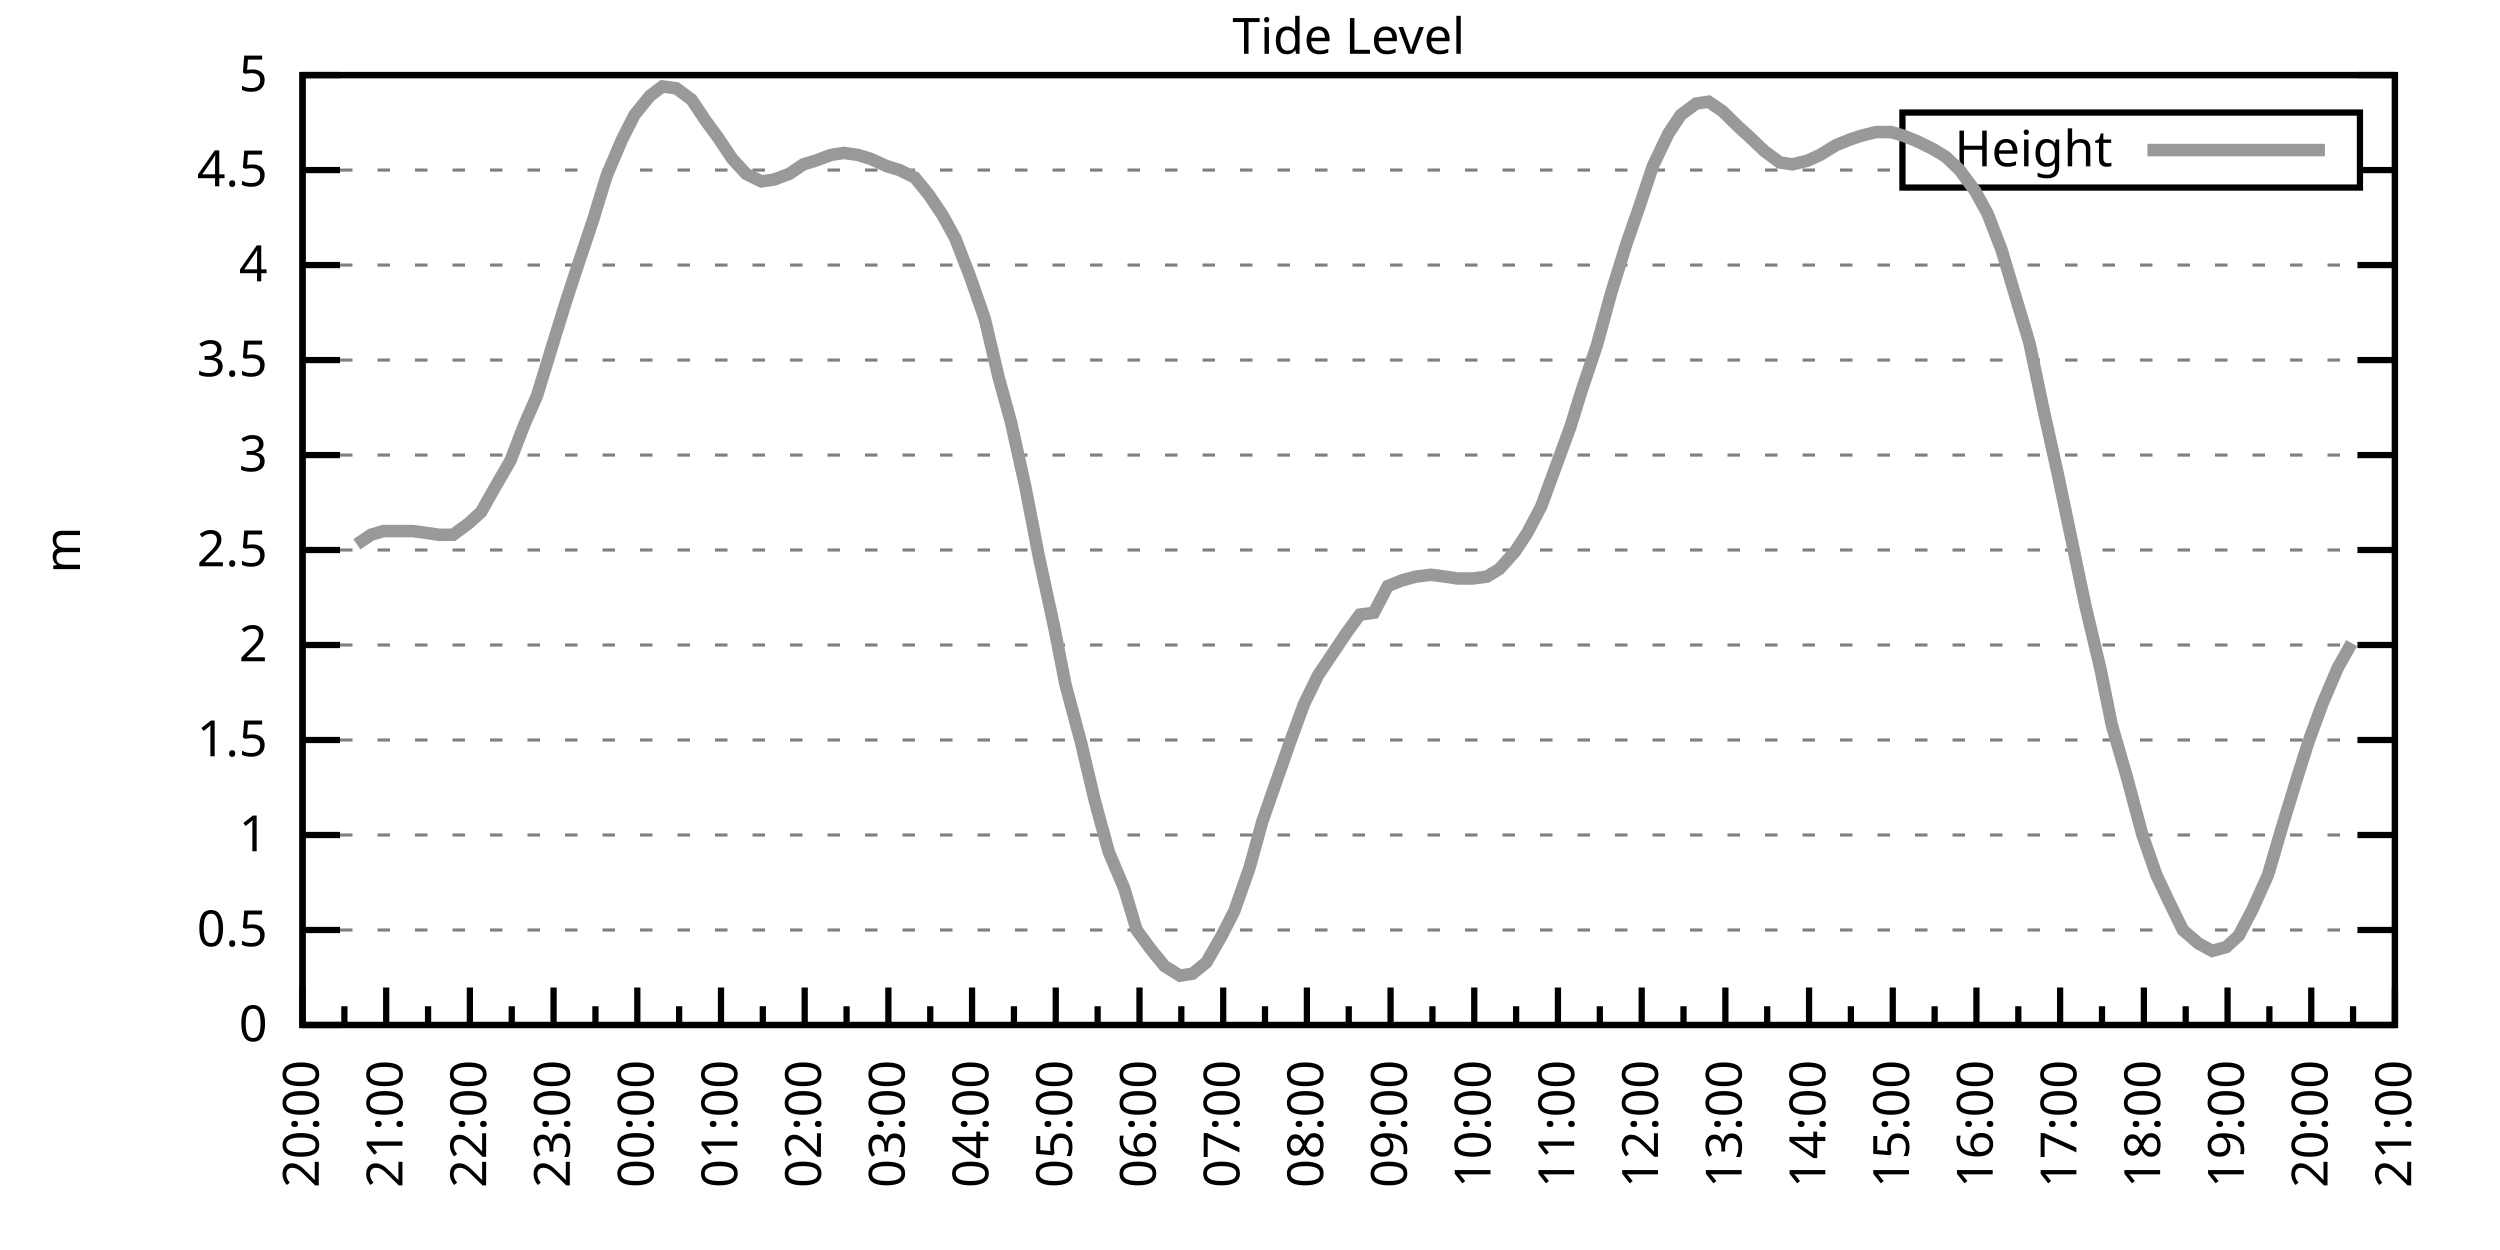
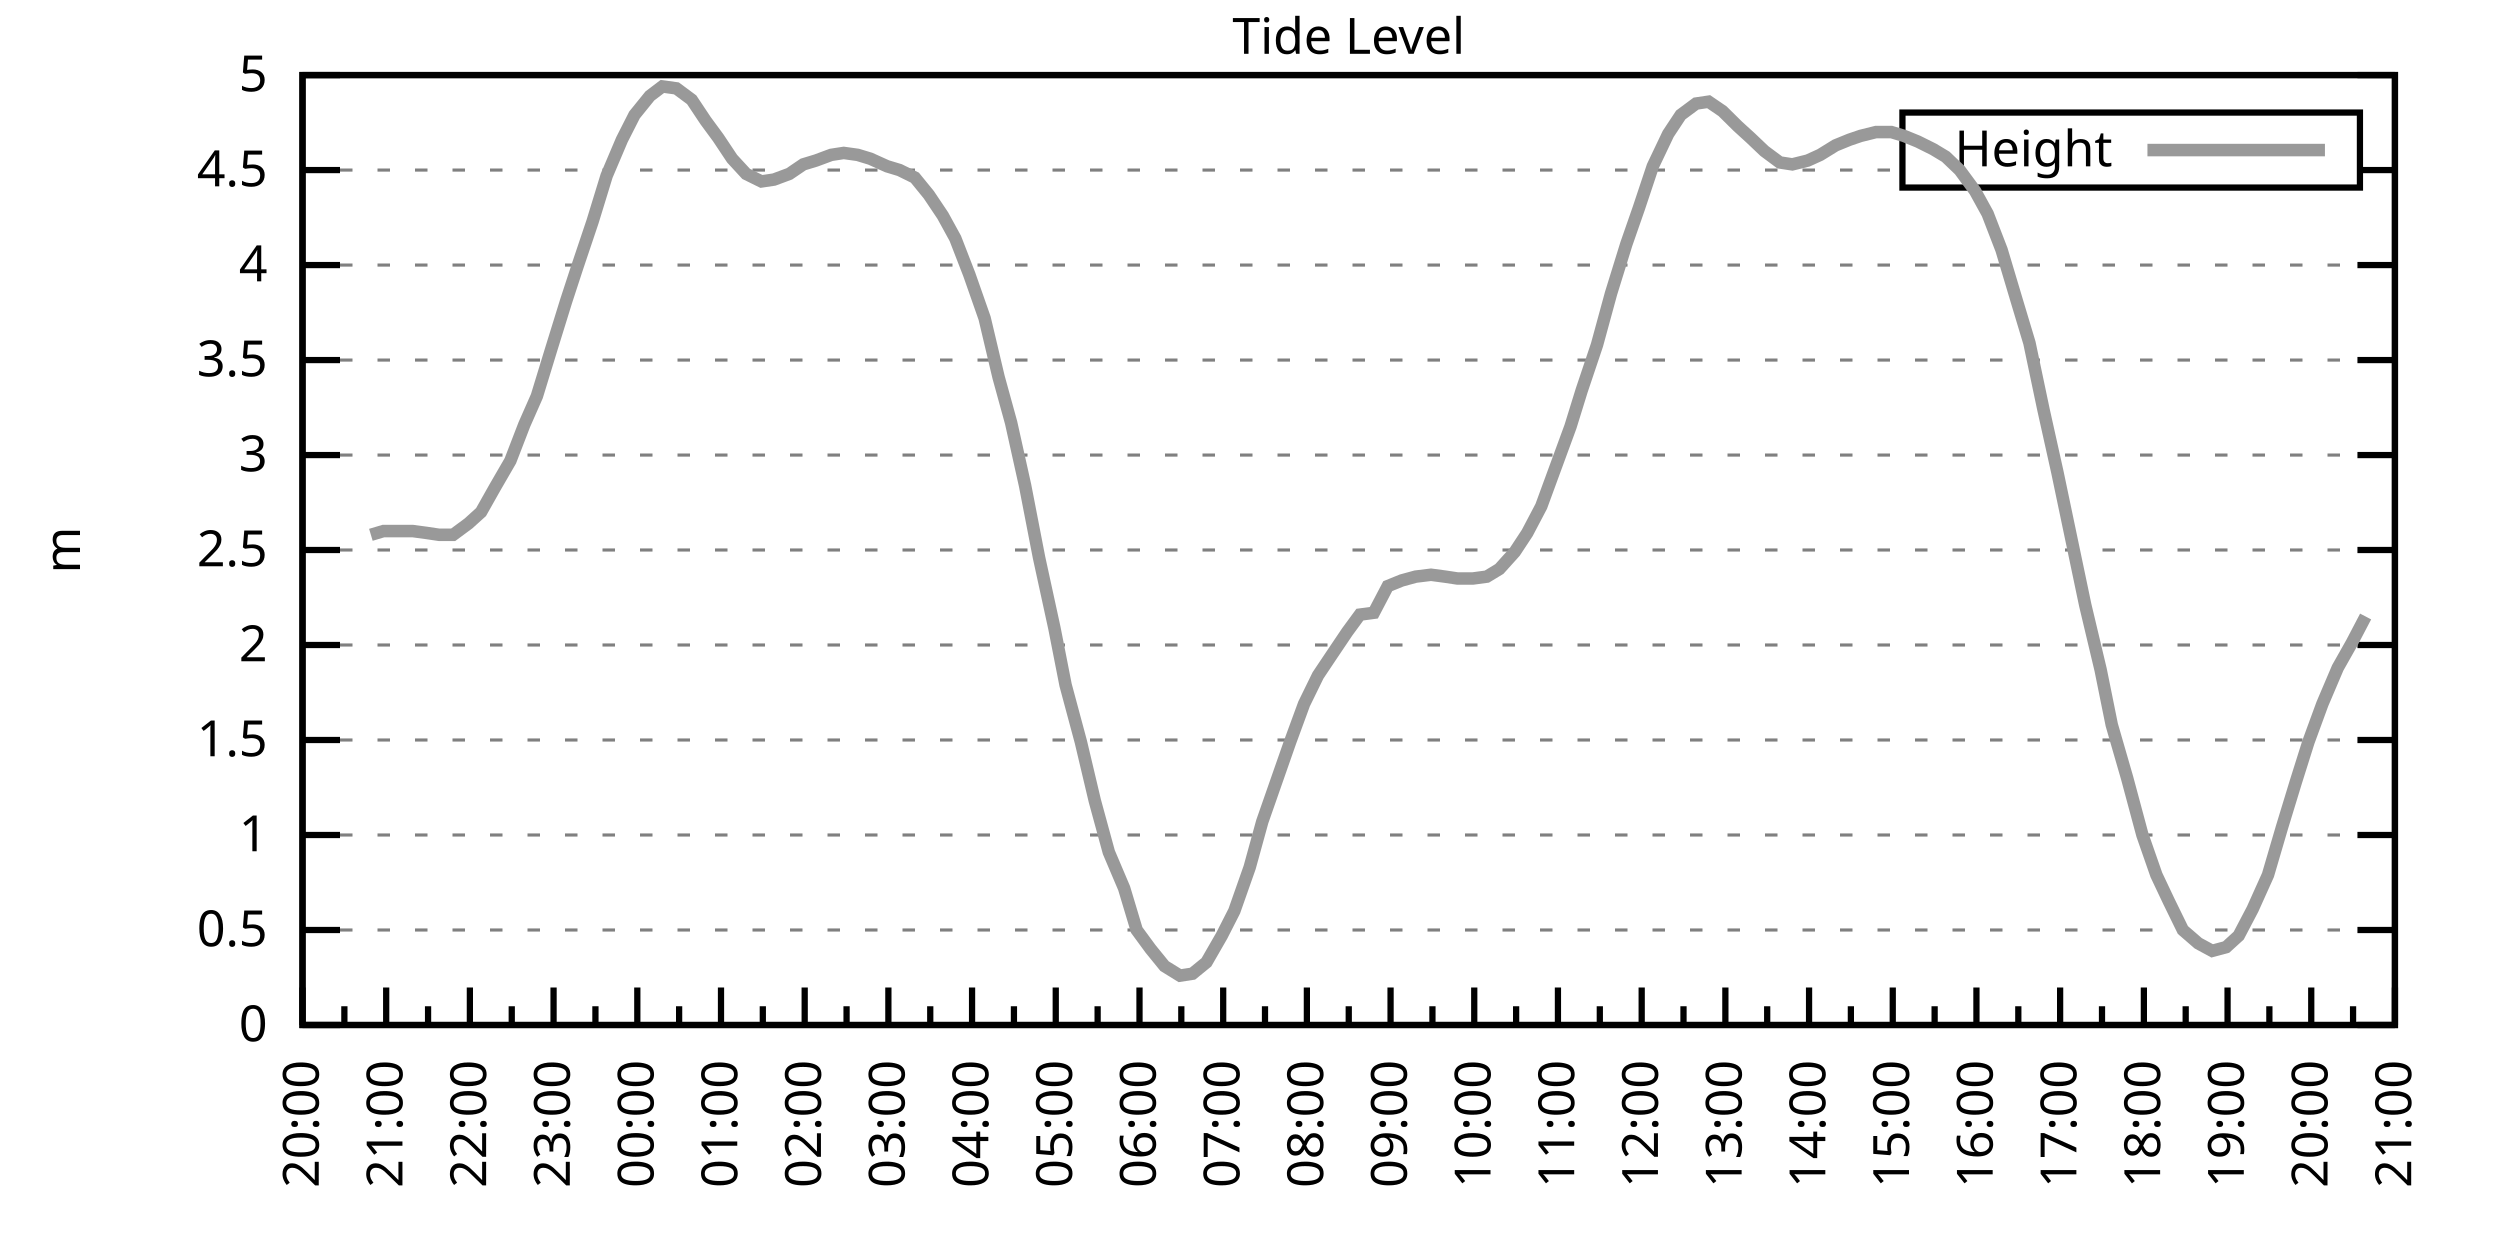
<svg xmlns="http://www.w3.org/2000/svg" xmlns:xlink="http://www.w3.org/1999/xlink" width="400" height="200" viewBox="0 0 400 200">
  <g id="gnuplot_canvas">
    <rect x="0" y="0" width="400" height="200" fill="none" />
    <defs>
      <circle id="gpDot" r="0.5" stroke-width="0.5" stroke="currentColor" />
      <path id="gpPt0" stroke-width="0.333" stroke="currentColor" d="M-1,0 h2 M0,-1 v2" />
      <path id="gpPt1" stroke-width="0.333" stroke="currentColor" d="M-1,-1 L1,1 M1,-1 L-1,1" />
      <path id="gpPt2" stroke-width="0.333" stroke="currentColor" d="M-1,0 L1,0 M0,-1 L0,1 M-1,-1 L1,1 M-1,1 L1,-1" />
      <rect id="gpPt3" stroke-width="0.333" stroke="currentColor" x="-1" y="-1" width="2" height="2" />
      <rect id="gpPt4" stroke-width="0.333" stroke="currentColor" fill="currentColor" x="-1" y="-1" width="2" height="2" />
      <circle id="gpPt5" stroke-width="0.333" stroke="currentColor" cx="0" cy="0" r="1" />
      <use xlink:href="#gpPt5" id="gpPt6" fill="currentColor" stroke="none" />
      <path id="gpPt7" stroke-width="0.333" stroke="currentColor" d="M0,-1.33 L-1.33,0.67 L1.33,0.67 z" />
      <use xlink:href="#gpPt7" id="gpPt8" fill="currentColor" stroke="none" />
      <use xlink:href="#gpPt7" id="gpPt9" stroke="currentColor" transform="rotate(180)" />
      <use xlink:href="#gpPt9" id="gpPt10" fill="currentColor" stroke="none" />
      <use xlink:href="#gpPt3" id="gpPt11" stroke="currentColor" transform="rotate(45)" />
      <use xlink:href="#gpPt11" id="gpPt12" fill="currentColor" stroke="none" />
      <path id="gpPt13" stroke-width="0.333" stroke="currentColor" d="M0,1.330 L1.265,0.411 L0.782,-1.067 L-0.782,-1.076 L-1.265,0.411 z" />
      <use xlink:href="#gpPt13" id="gpPt14" fill="currentColor" stroke="none" />
      <filter id="textbox" filterUnits="objectBoundingBox" x="0" y="0" height="1" width="1">
        <feFlood flood-color="white" flood-opacity="1" result="bgnd" />
        <feComposite in="SourceGraphic" in2="bgnd" operator="atop" />
      </filter>
      <filter id="greybox" filterUnits="objectBoundingBox" x="0" y="0" height="1" width="1">
        <feFlood flood-color="lightgrey" flood-opacity="1" result="grey" />
        <feComposite in="SourceGraphic" in2="grey" operator="atop" />
      </filter>
    </defs>
    <g fill="none" color="white" stroke="currentColor" stroke-width="1.00" stroke-linecap="butt" stroke-linejoin="miter">
</g>
    <g fill="none" color="black" stroke="currentColor" stroke-width="1.00" stroke-linecap="butt" stroke-linejoin="miter">
      <g stroke="none" shape-rendering="crispEdges">
        <polygon fill="rgb(255, 255, 255)" points="48.40,164.00 383.18,164.00 383.18,12.02 48.40,12.02 " />
      </g>
    </g>
    <g fill="none" color="black" stroke="currentColor" stroke-width="1.00" stroke-linecap="butt" stroke-linejoin="miter">
</g>
    <g fill="none" color="black" stroke="black" stroke-width="0.50" stroke-linecap="butt" stroke-linejoin="miter">
</g>
    <g fill="none" color="gray" stroke="currentColor" stroke-width="0.50" stroke-linecap="butt" stroke-linejoin="miter">
      <path stroke="gray" stroke-dasharray="2,4" class="gridline" d="M48.40,164.00 L383.19,164.00  " />
    </g>
    <g fill="none" color="gray" stroke="gray" stroke-width="1.00" stroke-linecap="butt" stroke-linejoin="miter">
</g>
    <g fill="none" color="black" stroke="currentColor" stroke-width="1.00" stroke-linecap="butt" stroke-linejoin="miter">
      <path stroke="black" d="M48.40,164.00 L54.40,164.00 M383.19,164.00 L377.19,164.00  " />
      <g transform="translate(42.80,166.60)" stroke="none" fill="black" font-family="Sans" font-size="8.00" text-anchor="end">
        <text>
          <tspan font-family="Sans"> 0</tspan>
        </text>
      </g>
    </g>
    <g fill="none" color="black" stroke="currentColor" stroke-width="1.00" stroke-linecap="butt" stroke-linejoin="miter">
</g>
    <g fill="none" color="black" stroke="black" stroke-width="0.50" stroke-linecap="butt" stroke-linejoin="miter">
</g>
    <g fill="none" color="gray" stroke="currentColor" stroke-width="0.50" stroke-linecap="butt" stroke-linejoin="miter">
      <path stroke="gray" stroke-dasharray="2,4" class="gridline" d="M48.40,148.80 L383.19,148.80  " />
    </g>
    <g fill="none" color="gray" stroke="gray" stroke-width="1.00" stroke-linecap="butt" stroke-linejoin="miter">
</g>
    <g fill="none" color="black" stroke="currentColor" stroke-width="1.00" stroke-linecap="butt" stroke-linejoin="miter">
      <path stroke="black" d="M48.40,148.80 L54.40,148.80 M383.19,148.80 L377.19,148.80  " />
      <g transform="translate(42.80,151.40)" stroke="none" fill="black" font-family="Sans" font-size="8.00" text-anchor="end">
        <text>
          <tspan font-family="Sans"> 0.5</tspan>
        </text>
      </g>
    </g>
    <g fill="none" color="black" stroke="currentColor" stroke-width="1.00" stroke-linecap="butt" stroke-linejoin="miter">
</g>
    <g fill="none" color="black" stroke="black" stroke-width="0.50" stroke-linecap="butt" stroke-linejoin="miter">
</g>
    <g fill="none" color="gray" stroke="currentColor" stroke-width="0.50" stroke-linecap="butt" stroke-linejoin="miter">
      <path stroke="gray" stroke-dasharray="2,4" class="gridline" d="M48.40,133.60 L383.19,133.60  " />
    </g>
    <g fill="none" color="gray" stroke="gray" stroke-width="1.00" stroke-linecap="butt" stroke-linejoin="miter">
</g>
    <g fill="none" color="black" stroke="currentColor" stroke-width="1.00" stroke-linecap="butt" stroke-linejoin="miter">
      <path stroke="black" d="M48.40,133.60 L54.40,133.60 M383.19,133.60 L377.19,133.60  " />
      <g transform="translate(42.80,136.20)" stroke="none" fill="black" font-family="Sans" font-size="8.00" text-anchor="end">
        <text>
          <tspan font-family="Sans"> 1</tspan>
        </text>
      </g>
    </g>
    <g fill="none" color="black" stroke="currentColor" stroke-width="1.00" stroke-linecap="butt" stroke-linejoin="miter">
</g>
    <g fill="none" color="black" stroke="black" stroke-width="0.50" stroke-linecap="butt" stroke-linejoin="miter">
</g>
    <g fill="none" color="gray" stroke="currentColor" stroke-width="0.50" stroke-linecap="butt" stroke-linejoin="miter">
      <path stroke="gray" stroke-dasharray="2,4" class="gridline" d="M48.40,118.40 L383.19,118.40  " />
    </g>
    <g fill="none" color="gray" stroke="gray" stroke-width="1.00" stroke-linecap="butt" stroke-linejoin="miter">
</g>
    <g fill="none" color="black" stroke="currentColor" stroke-width="1.00" stroke-linecap="butt" stroke-linejoin="miter">
      <path stroke="black" d="M48.40,118.40 L54.40,118.40 M383.19,118.40 L377.19,118.40  " />
      <g transform="translate(42.80,121.00)" stroke="none" fill="black" font-family="Sans" font-size="8.00" text-anchor="end">
        <text>
          <tspan font-family="Sans"> 1.5</tspan>
        </text>
      </g>
    </g>
    <g fill="none" color="black" stroke="currentColor" stroke-width="1.00" stroke-linecap="butt" stroke-linejoin="miter">
</g>
    <g fill="none" color="black" stroke="black" stroke-width="0.50" stroke-linecap="butt" stroke-linejoin="miter">
</g>
    <g fill="none" color="gray" stroke="currentColor" stroke-width="0.50" stroke-linecap="butt" stroke-linejoin="miter">
      <path stroke="gray" stroke-dasharray="2,4" class="gridline" d="M48.40,103.20 L383.19,103.20  " />
    </g>
    <g fill="none" color="gray" stroke="gray" stroke-width="1.00" stroke-linecap="butt" stroke-linejoin="miter">
</g>
    <g fill="none" color="black" stroke="currentColor" stroke-width="1.00" stroke-linecap="butt" stroke-linejoin="miter">
      <path stroke="black" d="M48.40,103.20 L54.40,103.20 M383.19,103.20 L377.19,103.20  " />
      <g transform="translate(42.80,105.80)" stroke="none" fill="black" font-family="Sans" font-size="8.00" text-anchor="end">
        <text>
          <tspan font-family="Sans"> 2</tspan>
        </text>
      </g>
    </g>
    <g fill="none" color="black" stroke="currentColor" stroke-width="1.00" stroke-linecap="butt" stroke-linejoin="miter">
</g>
    <g fill="none" color="black" stroke="black" stroke-width="0.50" stroke-linecap="butt" stroke-linejoin="miter">
</g>
    <g fill="none" color="gray" stroke="currentColor" stroke-width="0.50" stroke-linecap="butt" stroke-linejoin="miter">
      <path stroke="gray" stroke-dasharray="2,4" class="gridline" d="M48.40,88.00 L383.19,88.00  " />
    </g>
    <g fill="none" color="gray" stroke="gray" stroke-width="1.00" stroke-linecap="butt" stroke-linejoin="miter">
</g>
    <g fill="none" color="black" stroke="currentColor" stroke-width="1.00" stroke-linecap="butt" stroke-linejoin="miter">
      <path stroke="black" d="M48.40,88.00 L54.40,88.00 M383.19,88.00 L377.19,88.00  " />
      <g transform="translate(42.80,90.60)" stroke="none" fill="black" font-family="Sans" font-size="8.00" text-anchor="end">
        <text>
          <tspan font-family="Sans"> 2.5</tspan>
        </text>
      </g>
    </g>
    <g fill="none" color="black" stroke="currentColor" stroke-width="1.00" stroke-linecap="butt" stroke-linejoin="miter">
</g>
    <g fill="none" color="black" stroke="black" stroke-width="0.50" stroke-linecap="butt" stroke-linejoin="miter">
</g>
    <g fill="none" color="gray" stroke="currentColor" stroke-width="0.50" stroke-linecap="butt" stroke-linejoin="miter">
      <path stroke="gray" stroke-dasharray="2,4" class="gridline" d="M48.40,72.81 L383.19,72.81  " />
    </g>
    <g fill="none" color="gray" stroke="gray" stroke-width="1.00" stroke-linecap="butt" stroke-linejoin="miter">
</g>
    <g fill="none" color="black" stroke="currentColor" stroke-width="1.00" stroke-linecap="butt" stroke-linejoin="miter">
      <path stroke="black" d="M48.40,72.81 L54.40,72.81 M383.19,72.81 L377.19,72.81  " />
      <g transform="translate(42.80,75.41)" stroke="none" fill="black" font-family="Sans" font-size="8.00" text-anchor="end">
        <text>
          <tspan font-family="Sans"> 3</tspan>
        </text>
      </g>
    </g>
    <g fill="none" color="black" stroke="currentColor" stroke-width="1.00" stroke-linecap="butt" stroke-linejoin="miter">
</g>
    <g fill="none" color="black" stroke="black" stroke-width="0.50" stroke-linecap="butt" stroke-linejoin="miter">
</g>
    <g fill="none" color="gray" stroke="currentColor" stroke-width="0.50" stroke-linecap="butt" stroke-linejoin="miter">
      <path stroke="gray" stroke-dasharray="2,4" class="gridline" d="M48.40,57.61 L383.19,57.61  " />
    </g>
    <g fill="none" color="gray" stroke="gray" stroke-width="1.00" stroke-linecap="butt" stroke-linejoin="miter">
</g>
    <g fill="none" color="black" stroke="currentColor" stroke-width="1.00" stroke-linecap="butt" stroke-linejoin="miter">
      <path stroke="black" d="M48.40,57.61 L54.40,57.61 M383.19,57.61 L377.19,57.61  " />
      <g transform="translate(42.80,60.21)" stroke="none" fill="black" font-family="Sans" font-size="8.00" text-anchor="end">
        <text>
          <tspan font-family="Sans"> 3.5</tspan>
        </text>
      </g>
    </g>
    <g fill="none" color="black" stroke="currentColor" stroke-width="1.00" stroke-linecap="butt" stroke-linejoin="miter">
</g>
    <g fill="none" color="black" stroke="black" stroke-width="0.50" stroke-linecap="butt" stroke-linejoin="miter">
</g>
    <g fill="none" color="gray" stroke="currentColor" stroke-width="0.50" stroke-linecap="butt" stroke-linejoin="miter">
      <path stroke="gray" stroke-dasharray="2,4" class="gridline" d="M48.40,42.41 L383.19,42.41  " />
    </g>
    <g fill="none" color="gray" stroke="gray" stroke-width="1.00" stroke-linecap="butt" stroke-linejoin="miter">
</g>
    <g fill="none" color="black" stroke="currentColor" stroke-width="1.00" stroke-linecap="butt" stroke-linejoin="miter">
      <path stroke="black" d="M48.40,42.41 L54.40,42.41 M383.19,42.41 L377.19,42.41  " />
      <g transform="translate(42.80,45.01)" stroke="none" fill="black" font-family="Sans" font-size="8.00" text-anchor="end">
        <text>
          <tspan font-family="Sans"> 4</tspan>
        </text>
      </g>
    </g>
    <g fill="none" color="black" stroke="currentColor" stroke-width="1.00" stroke-linecap="butt" stroke-linejoin="miter">
</g>
    <g fill="none" color="black" stroke="black" stroke-width="0.50" stroke-linecap="butt" stroke-linejoin="miter">
</g>
    <g fill="none" color="gray" stroke="currentColor" stroke-width="0.50" stroke-linecap="butt" stroke-linejoin="miter">
      <path stroke="gray" stroke-dasharray="2,4" class="gridline" d="M48.40,27.21 L304.39,27.21 M377.59,27.21 L383.19,27.21  " />
    </g>
    <g fill="none" color="gray" stroke="gray" stroke-width="1.00" stroke-linecap="butt" stroke-linejoin="miter">
</g>
    <g fill="none" color="black" stroke="currentColor" stroke-width="1.00" stroke-linecap="butt" stroke-linejoin="miter">
      <path stroke="black" d="M48.40,27.21 L54.40,27.21 M383.19,27.21 L377.19,27.21  " />
      <g transform="translate(42.80,29.81)" stroke="none" fill="black" font-family="Sans" font-size="8.00" text-anchor="end">
        <text>
          <tspan font-family="Sans"> 4.5</tspan>
        </text>
      </g>
    </g>
    <g fill="none" color="black" stroke="currentColor" stroke-width="1.00" stroke-linecap="butt" stroke-linejoin="miter">
</g>
    <g fill="none" color="black" stroke="black" stroke-width="0.50" stroke-linecap="butt" stroke-linejoin="miter">
</g>
    <g fill="none" color="gray" stroke="currentColor" stroke-width="0.50" stroke-linecap="butt" stroke-linejoin="miter">
      <path stroke="gray" stroke-dasharray="2,4" class="gridline" d="M48.40,12.01 L383.19,12.01  " />
    </g>
    <g fill="none" color="gray" stroke="gray" stroke-width="1.00" stroke-linecap="butt" stroke-linejoin="miter">
</g>
    <g fill="none" color="black" stroke="currentColor" stroke-width="1.00" stroke-linecap="butt" stroke-linejoin="miter">
      <path stroke="black" d="M48.40,12.01 L54.40,12.01 M383.19,12.01 L377.19,12.01  " />
      <g transform="translate(42.80,14.61)" stroke="none" fill="black" font-family="Sans" font-size="8.00" text-anchor="end">
        <text>
          <tspan font-family="Sans"> 5</tspan>
        </text>
      </g>
    </g>
    <g fill="none" color="black" stroke="currentColor" stroke-width="1.00" stroke-linecap="butt" stroke-linejoin="miter">
      <path stroke="black" d="M48.40,164.00 L48.40,158.00  " />
      <g transform="translate(51.00,169.60) rotate(270)" stroke="none" fill="black" font-family="Sans" font-size="8.00" text-anchor="end">
        <text>
          <tspan font-family="Sans">20:00</tspan>
        </text>
      </g>
    </g>
    <g fill="none" color="black" stroke="currentColor" stroke-width="1.00" stroke-linecap="butt" stroke-linejoin="miter">
      <path stroke="black" d="M55.10,164.00 L55.10,161.00 M61.79,164.00 L61.79,158.00  " />
      <g transform="translate(64.39,169.60) rotate(270)" stroke="none" fill="black" font-family="Sans" font-size="8.00" text-anchor="end">
        <text>
          <tspan font-family="Sans">21:00</tspan>
        </text>
      </g>
    </g>
    <g fill="none" color="black" stroke="currentColor" stroke-width="1.00" stroke-linecap="butt" stroke-linejoin="miter">
      <path stroke="black" d="M68.49,164.00 L68.49,161.00 M75.18,164.00 L75.18,158.00  " />
      <g transform="translate(77.78,169.60) rotate(270)" stroke="none" fill="black" font-family="Sans" font-size="8.00" text-anchor="end">
        <text>
          <tspan font-family="Sans">22:00</tspan>
        </text>
      </g>
    </g>
    <g fill="none" color="black" stroke="currentColor" stroke-width="1.00" stroke-linecap="butt" stroke-linejoin="miter">
      <path stroke="black" d="M81.88,164.00 L81.88,161.00 M88.57,164.00 L88.57,158.00  " />
      <g transform="translate(91.17,169.60) rotate(270)" stroke="none" fill="black" font-family="Sans" font-size="8.00" text-anchor="end">
        <text>
          <tspan font-family="Sans">23:00</tspan>
        </text>
      </g>
    </g>
    <g fill="none" color="black" stroke="currentColor" stroke-width="1.00" stroke-linecap="butt" stroke-linejoin="miter">
      <path stroke="black" d="M95.27,164.00 L95.27,161.00 M101.97,164.00 L101.97,158.00  " />
      <g transform="translate(104.57,169.60) rotate(270)" stroke="none" fill="black" font-family="Sans" font-size="8.00" text-anchor="end">
        <text>
          <tspan font-family="Sans">00:00</tspan>
        </text>
      </g>
    </g>
    <g fill="none" color="black" stroke="currentColor" stroke-width="1.00" stroke-linecap="butt" stroke-linejoin="miter">
      <path stroke="black" d="M108.66,164.00 L108.66,161.00 M115.36,164.00 L115.36,158.00  " />
      <g transform="translate(117.96,169.60) rotate(270)" stroke="none" fill="black" font-family="Sans" font-size="8.00" text-anchor="end">
        <text>
          <tspan font-family="Sans">01:00</tspan>
        </text>
      </g>
    </g>
    <g fill="none" color="black" stroke="currentColor" stroke-width="1.00" stroke-linecap="butt" stroke-linejoin="miter">
      <path stroke="black" d="M122.05,164.00 L122.05,161.00 M128.75,164.00 L128.75,158.00  " />
      <g transform="translate(131.35,169.60) rotate(270)" stroke="none" fill="black" font-family="Sans" font-size="8.00" text-anchor="end">
        <text>
          <tspan font-family="Sans">02:00</tspan>
        </text>
      </g>
    </g>
    <g fill="none" color="black" stroke="currentColor" stroke-width="1.00" stroke-linecap="butt" stroke-linejoin="miter">
      <path stroke="black" d="M135.45,164.00 L135.45,161.00 M142.14,164.00 L142.14,158.00  " />
      <g transform="translate(144.74,169.60) rotate(270)" stroke="none" fill="black" font-family="Sans" font-size="8.00" text-anchor="end">
        <text>
          <tspan font-family="Sans">03:00</tspan>
        </text>
      </g>
    </g>
    <g fill="none" color="black" stroke="currentColor" stroke-width="1.00" stroke-linecap="butt" stroke-linejoin="miter">
      <path stroke="black" d="M148.84,164.00 L148.84,161.00 M155.53,164.00 L155.53,158.00  " />
      <g transform="translate(158.13,169.60) rotate(270)" stroke="none" fill="black" font-family="Sans" font-size="8.00" text-anchor="end">
        <text>
          <tspan font-family="Sans">04:00</tspan>
        </text>
      </g>
    </g>
    <g fill="none" color="black" stroke="currentColor" stroke-width="1.00" stroke-linecap="butt" stroke-linejoin="miter">
      <path stroke="black" d="M162.23,164.00 L162.23,161.00 M168.92,164.00 L168.92,158.00  " />
      <g transform="translate(171.52,169.60) rotate(270)" stroke="none" fill="black" font-family="Sans" font-size="8.00" text-anchor="end">
        <text>
          <tspan font-family="Sans">05:00</tspan>
        </text>
      </g>
    </g>
    <g fill="none" color="black" stroke="currentColor" stroke-width="1.00" stroke-linecap="butt" stroke-linejoin="miter">
      <path stroke="black" d="M175.62,164.00 L175.62,161.00 M182.32,164.00 L182.32,158.00  " />
      <g transform="translate(184.92,169.60) rotate(270)" stroke="none" fill="black" font-family="Sans" font-size="8.00" text-anchor="end">
        <text>
          <tspan font-family="Sans">06:00</tspan>
        </text>
      </g>
    </g>
    <g fill="none" color="black" stroke="currentColor" stroke-width="1.00" stroke-linecap="butt" stroke-linejoin="miter">
      <path stroke="black" d="M189.01,164.00 L189.01,161.00 M195.71,164.00 L195.71,158.00  " />
      <g transform="translate(198.31,169.60) rotate(270)" stroke="none" fill="black" font-family="Sans" font-size="8.00" text-anchor="end">
        <text>
          <tspan font-family="Sans">07:00</tspan>
        </text>
      </g>
    </g>
    <g fill="none" color="black" stroke="currentColor" stroke-width="1.00" stroke-linecap="butt" stroke-linejoin="miter">
      <path stroke="black" d="M202.40,164.00 L202.40,161.00 M209.10,164.00 L209.10,158.00  " />
      <g transform="translate(211.70,169.60) rotate(270)" stroke="none" fill="black" font-family="Sans" font-size="8.00" text-anchor="end">
        <text>
          <tspan font-family="Sans">08:00</tspan>
        </text>
      </g>
    </g>
    <g fill="none" color="black" stroke="currentColor" stroke-width="1.00" stroke-linecap="butt" stroke-linejoin="miter">
      <path stroke="black" d="M215.80,164.00 L215.80,161.00 M222.49,164.00 L222.49,158.00  " />
      <g transform="translate(225.09,169.60) rotate(270)" stroke="none" fill="black" font-family="Sans" font-size="8.00" text-anchor="end">
        <text>
          <tspan font-family="Sans">09:00</tspan>
        </text>
      </g>
    </g>
    <g fill="none" color="black" stroke="currentColor" stroke-width="1.00" stroke-linecap="butt" stroke-linejoin="miter">
      <path stroke="black" d="M229.19,164.00 L229.19,161.00 M235.88,164.00 L235.88,158.00  " />
      <g transform="translate(238.48,169.60) rotate(270)" stroke="none" fill="black" font-family="Sans" font-size="8.00" text-anchor="end">
        <text>
          <tspan font-family="Sans">10:00</tspan>
        </text>
      </g>
    </g>
    <g fill="none" color="black" stroke="currentColor" stroke-width="1.00" stroke-linecap="butt" stroke-linejoin="miter">
      <path stroke="black" d="M242.58,164.00 L242.58,161.00 M249.27,164.00 L249.27,158.00  " />
      <g transform="translate(251.87,169.60) rotate(270)" stroke="none" fill="black" font-family="Sans" font-size="8.00" text-anchor="end">
        <text>
          <tspan font-family="Sans">11:00</tspan>
        </text>
      </g>
    </g>
    <g fill="none" color="black" stroke="currentColor" stroke-width="1.00" stroke-linecap="butt" stroke-linejoin="miter">
      <path stroke="black" d="M255.97,164.00 L255.97,161.00 M262.67,164.00 L262.67,158.00  " />
      <g transform="translate(265.27,169.60) rotate(270)" stroke="none" fill="black" font-family="Sans" font-size="8.00" text-anchor="end">
        <text>
          <tspan font-family="Sans">12:00</tspan>
        </text>
      </g>
    </g>
    <g fill="none" color="black" stroke="currentColor" stroke-width="1.00" stroke-linecap="butt" stroke-linejoin="miter">
      <path stroke="black" d="M269.36,164.00 L269.36,161.00 M276.06,164.00 L276.06,158.00  " />
      <g transform="translate(278.66,169.60) rotate(270)" stroke="none" fill="black" font-family="Sans" font-size="8.00" text-anchor="end">
        <text>
          <tspan font-family="Sans">13:00</tspan>
        </text>
      </g>
    </g>
    <g fill="none" color="black" stroke="currentColor" stroke-width="1.00" stroke-linecap="butt" stroke-linejoin="miter">
      <path stroke="black" d="M282.75,164.00 L282.75,161.00 M289.45,164.00 L289.45,158.00  " />
      <g transform="translate(292.05,169.60) rotate(270)" stroke="none" fill="black" font-family="Sans" font-size="8.00" text-anchor="end">
        <text>
          <tspan font-family="Sans">14:00</tspan>
        </text>
      </g>
    </g>
    <g fill="none" color="black" stroke="currentColor" stroke-width="1.00" stroke-linecap="butt" stroke-linejoin="miter">
      <path stroke="black" d="M296.14,164.00 L296.14,161.00 M302.84,164.00 L302.84,158.00  " />
      <g transform="translate(305.44,169.60) rotate(270)" stroke="none" fill="black" font-family="Sans" font-size="8.00" text-anchor="end">
        <text>
          <tspan font-family="Sans">15:00</tspan>
        </text>
      </g>
    </g>
    <g fill="none" color="black" stroke="currentColor" stroke-width="1.00" stroke-linecap="butt" stroke-linejoin="miter">
      <path stroke="black" d="M309.54,164.00 L309.54,161.00 M316.23,164.00 L316.23,158.00  " />
      <g transform="translate(318.83,169.60) rotate(270)" stroke="none" fill="black" font-family="Sans" font-size="8.00" text-anchor="end">
        <text>
          <tspan font-family="Sans">16:00</tspan>
        </text>
      </g>
    </g>
    <g fill="none" color="black" stroke="currentColor" stroke-width="1.00" stroke-linecap="butt" stroke-linejoin="miter">
      <path stroke="black" d="M322.93,164.00 L322.93,161.00 M329.62,164.00 L329.62,158.00  " />
      <g transform="translate(332.22,169.60) rotate(270)" stroke="none" fill="black" font-family="Sans" font-size="8.00" text-anchor="end">
        <text>
          <tspan font-family="Sans">17:00</tspan>
        </text>
      </g>
    </g>
    <g fill="none" color="black" stroke="currentColor" stroke-width="1.00" stroke-linecap="butt" stroke-linejoin="miter">
      <path stroke="black" d="M336.32,164.00 L336.32,161.00 M343.02,164.00 L343.02,158.00  " />
      <g transform="translate(345.62,169.60) rotate(270)" stroke="none" fill="black" font-family="Sans" font-size="8.00" text-anchor="end">
        <text>
          <tspan font-family="Sans">18:00</tspan>
        </text>
      </g>
    </g>
    <g fill="none" color="black" stroke="currentColor" stroke-width="1.00" stroke-linecap="butt" stroke-linejoin="miter">
      <path stroke="black" d="M349.71,164.00 L349.71,161.00 M356.41,164.00 L356.41,158.00  " />
      <g transform="translate(359.01,169.60) rotate(270)" stroke="none" fill="black" font-family="Sans" font-size="8.00" text-anchor="end">
        <text>
          <tspan font-family="Sans">19:00</tspan>
        </text>
      </g>
    </g>
    <g fill="none" color="black" stroke="currentColor" stroke-width="1.00" stroke-linecap="butt" stroke-linejoin="miter">
      <path stroke="black" d="M363.10,164.00 L363.10,161.00 M369.80,164.00 L369.80,158.00  " />
      <g transform="translate(372.40,169.60) rotate(270)" stroke="none" fill="black" font-family="Sans" font-size="8.00" text-anchor="end">
        <text>
          <tspan font-family="Sans">20:00</tspan>
        </text>
      </g>
    </g>
    <g fill="none" color="black" stroke="currentColor" stroke-width="1.00" stroke-linecap="butt" stroke-linejoin="miter">
      <path stroke="black" d="M376.49,164.00 L376.49,161.00 M383.19,164.00 L383.19,158.00  " />
      <g transform="translate(385.79,169.60) rotate(270)" stroke="none" fill="black" font-family="Sans" font-size="8.00" text-anchor="end">
        <text>
          <tspan font-family="Sans">21:00</tspan>
        </text>
      </g>
    </g>
    <g fill="none" color="black" stroke="currentColor" stroke-width="1.00" stroke-linecap="butt" stroke-linejoin="miter">
</g>
    <g fill="none" color="black" stroke="currentColor" stroke-width="1.00" stroke-linecap="butt" stroke-linejoin="miter">
      <path stroke="black" d="M48.40,12.01 L48.40,164.00 L383.19,164.00 L383.19,12.01 L48.40,12.01 Z  " />
    </g>
    <g fill="none" color="black" stroke="currentColor" stroke-width="1.00" stroke-linecap="butt" stroke-linejoin="miter">
      <g transform="translate(12.80,88.01) rotate(270)" stroke="none" fill="black" font-family="Sans" font-size="8.00" text-anchor="middle">
        <text>
          <tspan font-family="Sans">m</tspan>
        </text>
      </g>
    </g>
    <g fill="none" color="black" stroke="currentColor" stroke-width="1.00" stroke-linecap="butt" stroke-linejoin="miter">
</g>
    <g fill="none" color="black" stroke="currentColor" stroke-width="1.00" stroke-linecap="butt" stroke-linejoin="miter">
      <path stroke="black" d="M304.39,30.01 L304.39,18.01 L377.59,18.01 L377.59,30.01 L304.39,30.01 Z  " />
    </g>
    <g id="Tide_level_plot_1">
      <g fill="none" color="white" stroke="black" stroke-width="2.00" stroke-linecap="butt" stroke-linejoin="miter">
</g>
      <g fill="none" color="black" stroke="currentColor" stroke-width="2.00" stroke-linecap="butt" stroke-linejoin="miter">
        <g transform="translate(337.99,26.61)" stroke="none" fill="black" font-family="Sans" font-size="8.00" text-anchor="end">
          <text>
            <tspan font-family="Sans">Height</tspan>
          </text>
        </g>
      </g>
      <g fill="none" color="black" stroke="currentColor" stroke-width="2.00" stroke-linecap="butt" stroke-linejoin="miter">
-         <path stroke="rgb(153, 153, 153)" d="M343.59,24.01 L371.99,24.01 M57.10,87.09 L59.34,85.57 L61.35,84.97 L63.58,84.97 L66.03,84.97 L68.26,85.27   L70.27,85.57 L72.50,85.57 L74.96,83.75 L76.97,81.93 L79.20,77.97 L81.66,73.72 L83.89,67.94 L85.90,63.38   L88.13,56.09 L90.58,48.18 L92.37,42.71 L94.82,35.42 L97.06,28.12 L99.51,22.35 L101.52,18.39 L103.98,15.35   L105.98,13.83 L108.22,14.14 L110.67,15.96 L112.90,19.31 L114.91,22.04 L117.14,25.39 L119.38,27.82 L121.83,29.03   L123.84,28.73 L126.29,27.82 L128.53,26.30 L130.54,25.69 L132.99,24.78 L135.00,24.47 L137.23,24.78 L139.24,25.39   L141.92,26.60 L143.93,27.21 L146.38,28.42 L148.61,31.16 L150.85,34.50 L152.85,38.15 L155.09,43.93 L157.54,50.92   L159.77,60.34 L161.78,67.64 L164.01,77.67 L166.25,89.22 L168.70,100.47 L170.49,109.59 L172.94,118.71 L175.17,128.13   L177.41,136.34 L179.86,142.11 L181.87,148.80 L184.10,151.84 L186.33,154.58 L188.79,156.10 L190.80,155.79 L193.03,153.97   L195.48,149.71 L197.49,145.76 L199.95,138.77 L201.96,131.47 L204.19,125.09 L206.42,118.71 L208.65,112.63 L210.88,108.07   L213.12,104.72 L215.57,101.08 L217.58,98.34 L219.81,98.04 L222.04,93.78 L224.28,92.87 L226.51,92.26 L228.96,91.96   L231.20,92.26 L233.20,92.56 L235.66,92.56 L237.89,92.26 L239.90,91.04 L242.36,88.31 L244.36,85.27 L246.60,81.01   L248.83,74.93 L251.28,68.25 L253.07,62.47 L255.52,55.18 L257.76,46.97 L260.21,39.06 L262.22,33.29 L264.45,26.60   L266.91,21.43 L268.92,18.39 L271.37,16.57 L273.38,16.27 L275.61,17.79 L278.07,20.22 L280.07,22.04 L282.31,24.17   L284.76,25.99 L286.77,26.30 L289.23,25.69 L291.23,24.78 L293.69,23.26 L295.92,22.35 L297.71,21.74 L300.16,21.13   L302.62,21.13 L304.63,21.74 L306.86,22.65 L309.31,23.87 L311.32,25.08 L313.55,27.21 L316.01,30.55 L318.02,34.20   L320.25,39.98 L322.70,48.18 L324.71,54.87 L326.95,65.51 L329.18,75.54 L331.41,86.18 L333.64,96.82 L336.10,107.16   L337.88,115.97 L340.34,124.48 L342.79,133.60 L345.02,139.99 L347.03,144.24 L349.26,148.80 L351.72,150.93 L353.95,152.14   L356.18,151.54 L358.19,149.71 L360.42,145.46 L362.88,139.99 L365.11,132.39 L367.34,125.09 L369.35,118.71 L371.58,112.63   L374.04,106.85 L376.27,102.90  " />
+         <path stroke="rgb(153, 153, 153)" d="M343.59,24.01 L371.99,24.01 M59.34,85.57 L61.35,84.97 L63.58,84.97 L66.03,84.97 L68.26,85.27 L70.27,85.57   L72.50,85.57 L74.96,83.75 L76.97,81.93 L79.20,77.97 L81.66,73.72 L83.89,67.94 L85.90,63.38 L88.13,56.09   L90.58,48.18 L92.37,42.71 L94.82,35.42 L97.06,28.12 L99.51,22.35 L101.52,18.39 L103.98,15.35 L105.98,13.83   L108.22,14.14 L110.67,15.96 L112.90,19.31 L114.91,22.04 L117.14,25.39 L119.38,27.82 L121.83,29.03 L123.84,28.73   L126.29,27.82 L128.53,26.30 L130.54,25.69 L132.99,24.78 L135.00,24.47 L137.23,24.78 L139.24,25.39 L141.92,26.60   L143.93,27.21 L146.38,28.42 L148.61,31.16 L150.85,34.50 L152.85,38.15 L155.09,43.93 L157.54,50.92 L159.77,60.34   L161.78,67.64 L164.01,77.67 L166.25,89.22 L168.70,100.47 L170.49,109.59 L172.94,118.71 L175.17,128.13 L177.41,136.34   L179.86,142.11 L181.87,148.80 L184.10,151.84 L186.33,154.58 L188.79,156.10 L190.80,155.79 L193.03,153.97 L195.48,149.71   L197.49,145.76 L199.95,138.77 L201.96,131.47 L204.19,125.09 L206.42,118.71 L208.65,112.63 L210.88,108.07 L213.12,104.72   L215.57,101.08 L217.58,98.34 L219.81,98.04 L222.04,93.78 L224.28,92.87 L226.51,92.26 L228.96,91.96 L231.20,92.26   L233.20,92.56 L235.66,92.56 L237.89,92.26 L239.90,91.04 L242.36,88.31 L244.36,85.27 L246.60,81.01 L248.83,74.93   L251.28,68.25 L253.07,62.47 L255.52,55.18 L257.76,46.97 L260.21,39.06 L262.22,33.29 L264.45,26.60 L266.91,21.43   L268.92,18.39 L271.37,16.57 L273.38,16.27 L275.61,17.79 L278.07,20.22 L280.07,22.04 L282.31,24.17 L284.76,25.99   L286.77,26.30 L289.23,25.69 L291.23,24.78 L293.69,23.26 L295.92,22.35 L297.71,21.74 L300.16,21.13 L302.62,21.13   L304.63,21.74 L306.86,22.65 L309.31,23.87 L311.32,25.08 L313.55,27.21 L316.01,30.55 L318.02,34.20 L320.25,39.98   L322.70,48.18 L324.71,54.87 L326.95,65.51 L329.18,75.54 L331.41,86.18 L333.64,96.82 L336.10,107.16 L337.88,115.97   L340.34,124.48 L342.79,133.60 L345.02,139.99 L347.03,144.24 L349.26,148.80 L351.72,150.93 L353.95,152.14 L356.18,151.54   L358.19,149.71 L360.42,145.46 L362.88,139.99 L365.11,132.39 L367.34,125.09 L369.35,118.71 L371.58,112.63 L374.04,106.85   L376.27,102.90 L378.50,98.64  " />
      </g>
    </g>
    <g fill="none" color="black" stroke="currentColor" stroke-width="2.00" stroke-linecap="butt" stroke-linejoin="miter">
</g>
    <g fill="none" color="black" stroke="black" stroke-width="1.00" stroke-linecap="butt" stroke-linejoin="miter">
</g>
    <g fill="none" color="black" stroke="currentColor" stroke-width="1.00" stroke-linecap="butt" stroke-linejoin="miter">
      <path stroke="black" d="M48.40,12.01 L48.40,164.00 L383.19,164.00 L383.19,12.01 L48.40,12.01 Z  " />
    </g>
    <g fill="none" color="black" stroke="currentColor" stroke-width="1.00" stroke-linecap="butt" stroke-linejoin="miter">
      <g transform="translate(215.79,8.61)" stroke="none" fill="black" font-family="Sans" font-size="8.00" text-anchor="middle">
        <text>
          <tspan font-family="Sans">Tide Level</tspan>
        </text>
      </g>
    </g>
    <g fill="none" color="black" stroke="currentColor" stroke-width="1.00" stroke-linecap="butt" stroke-linejoin="miter">
</g>
  </g>
</svg>
